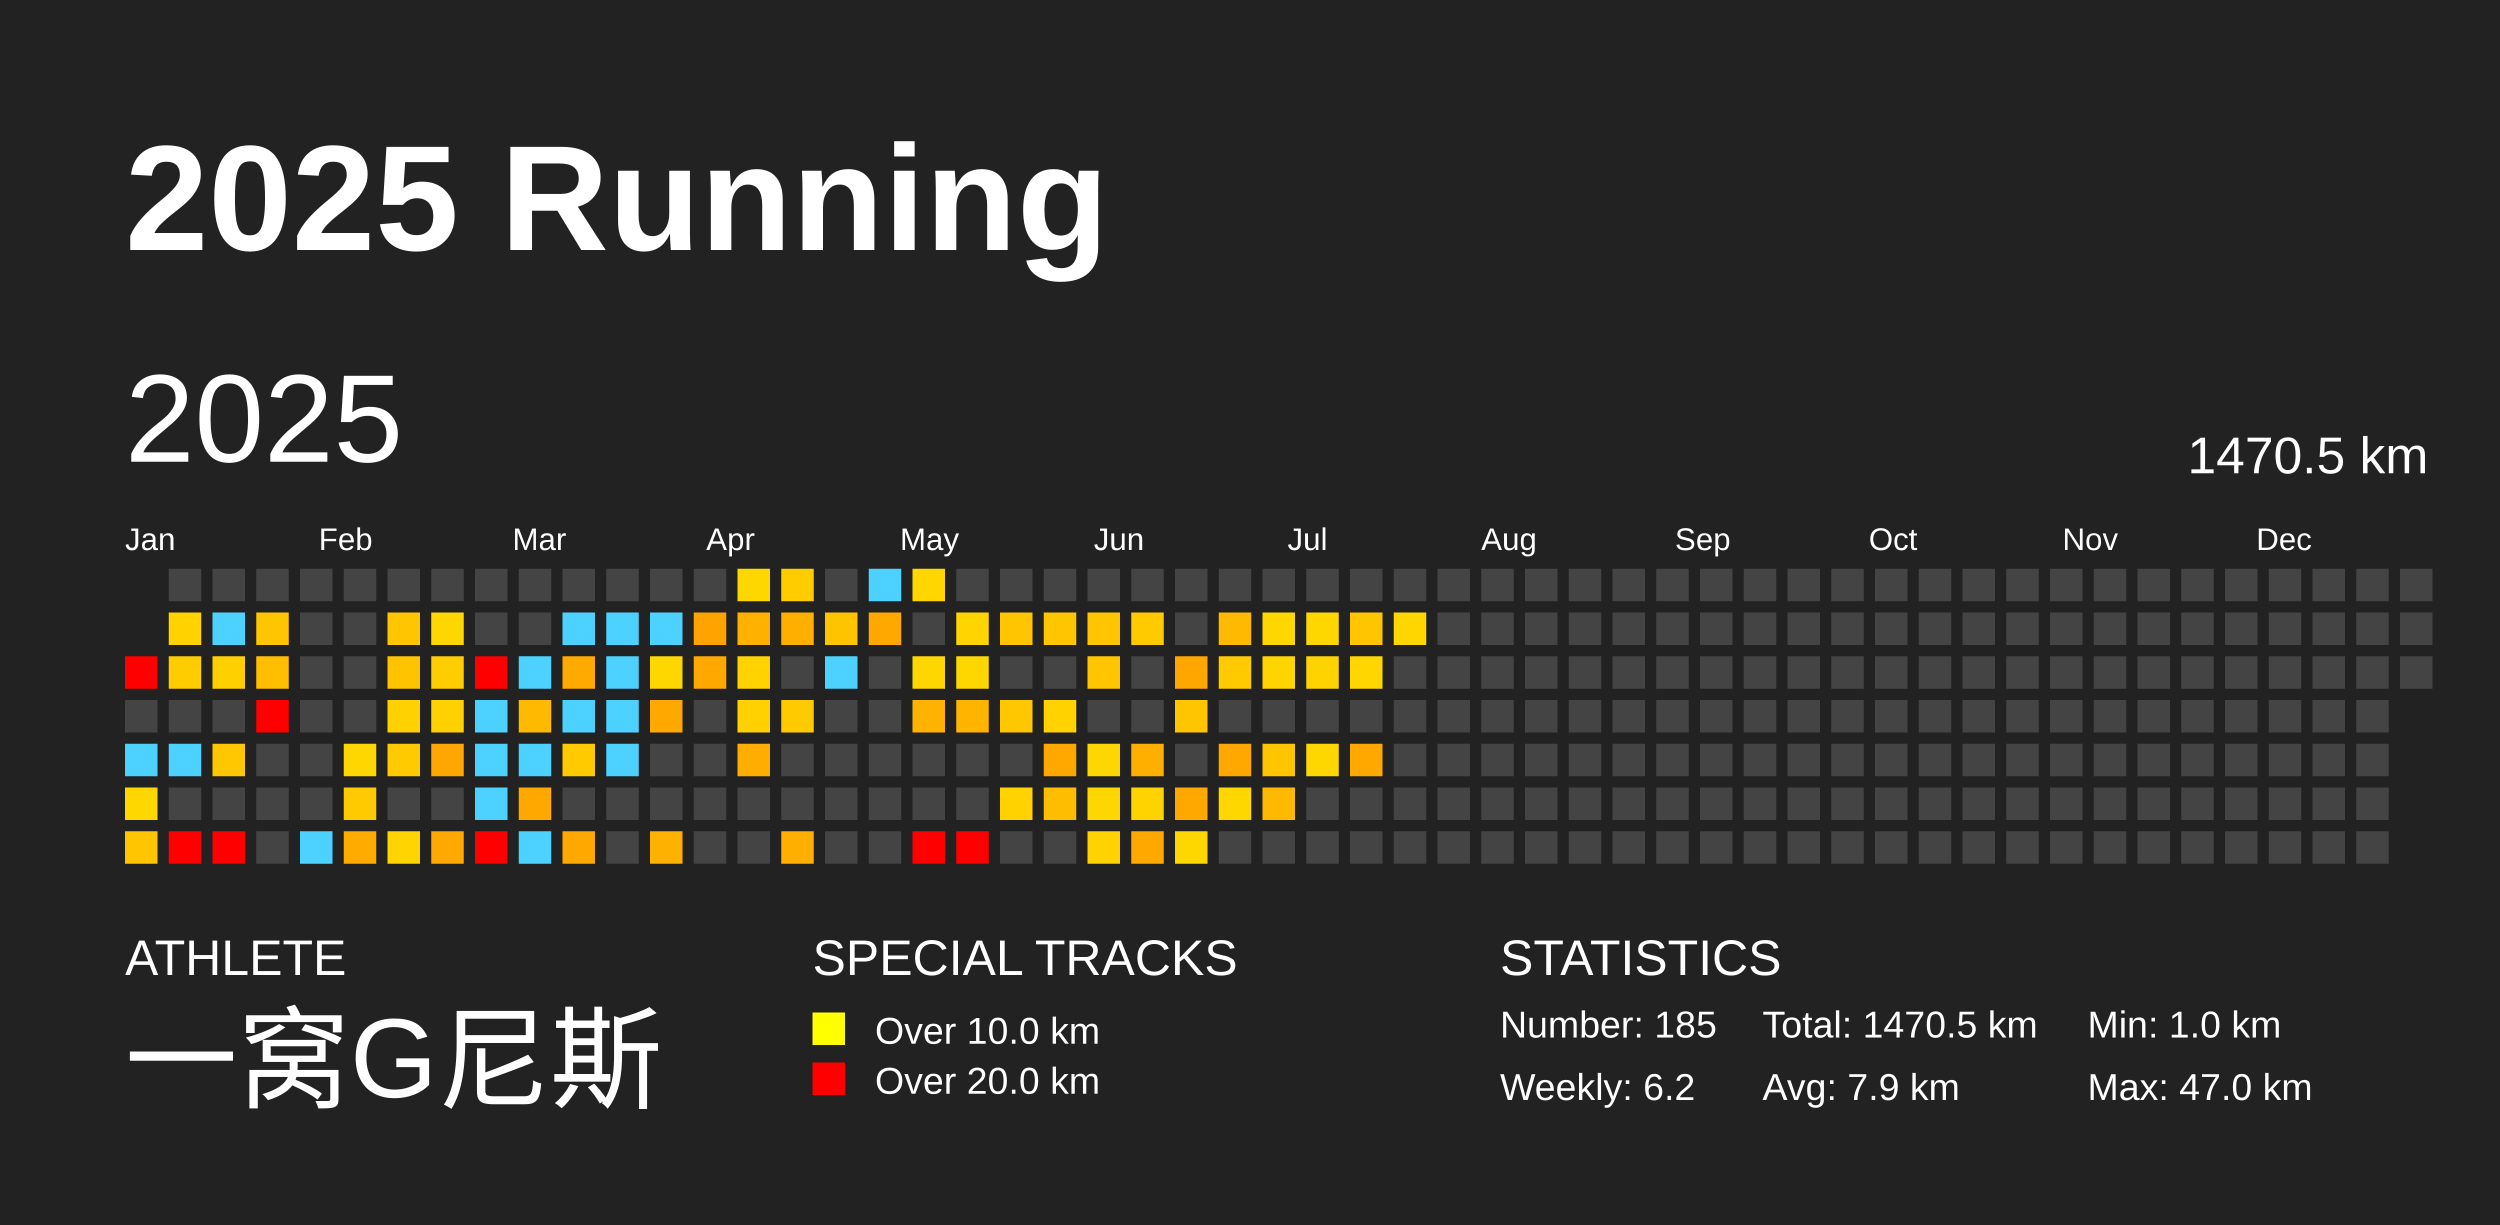
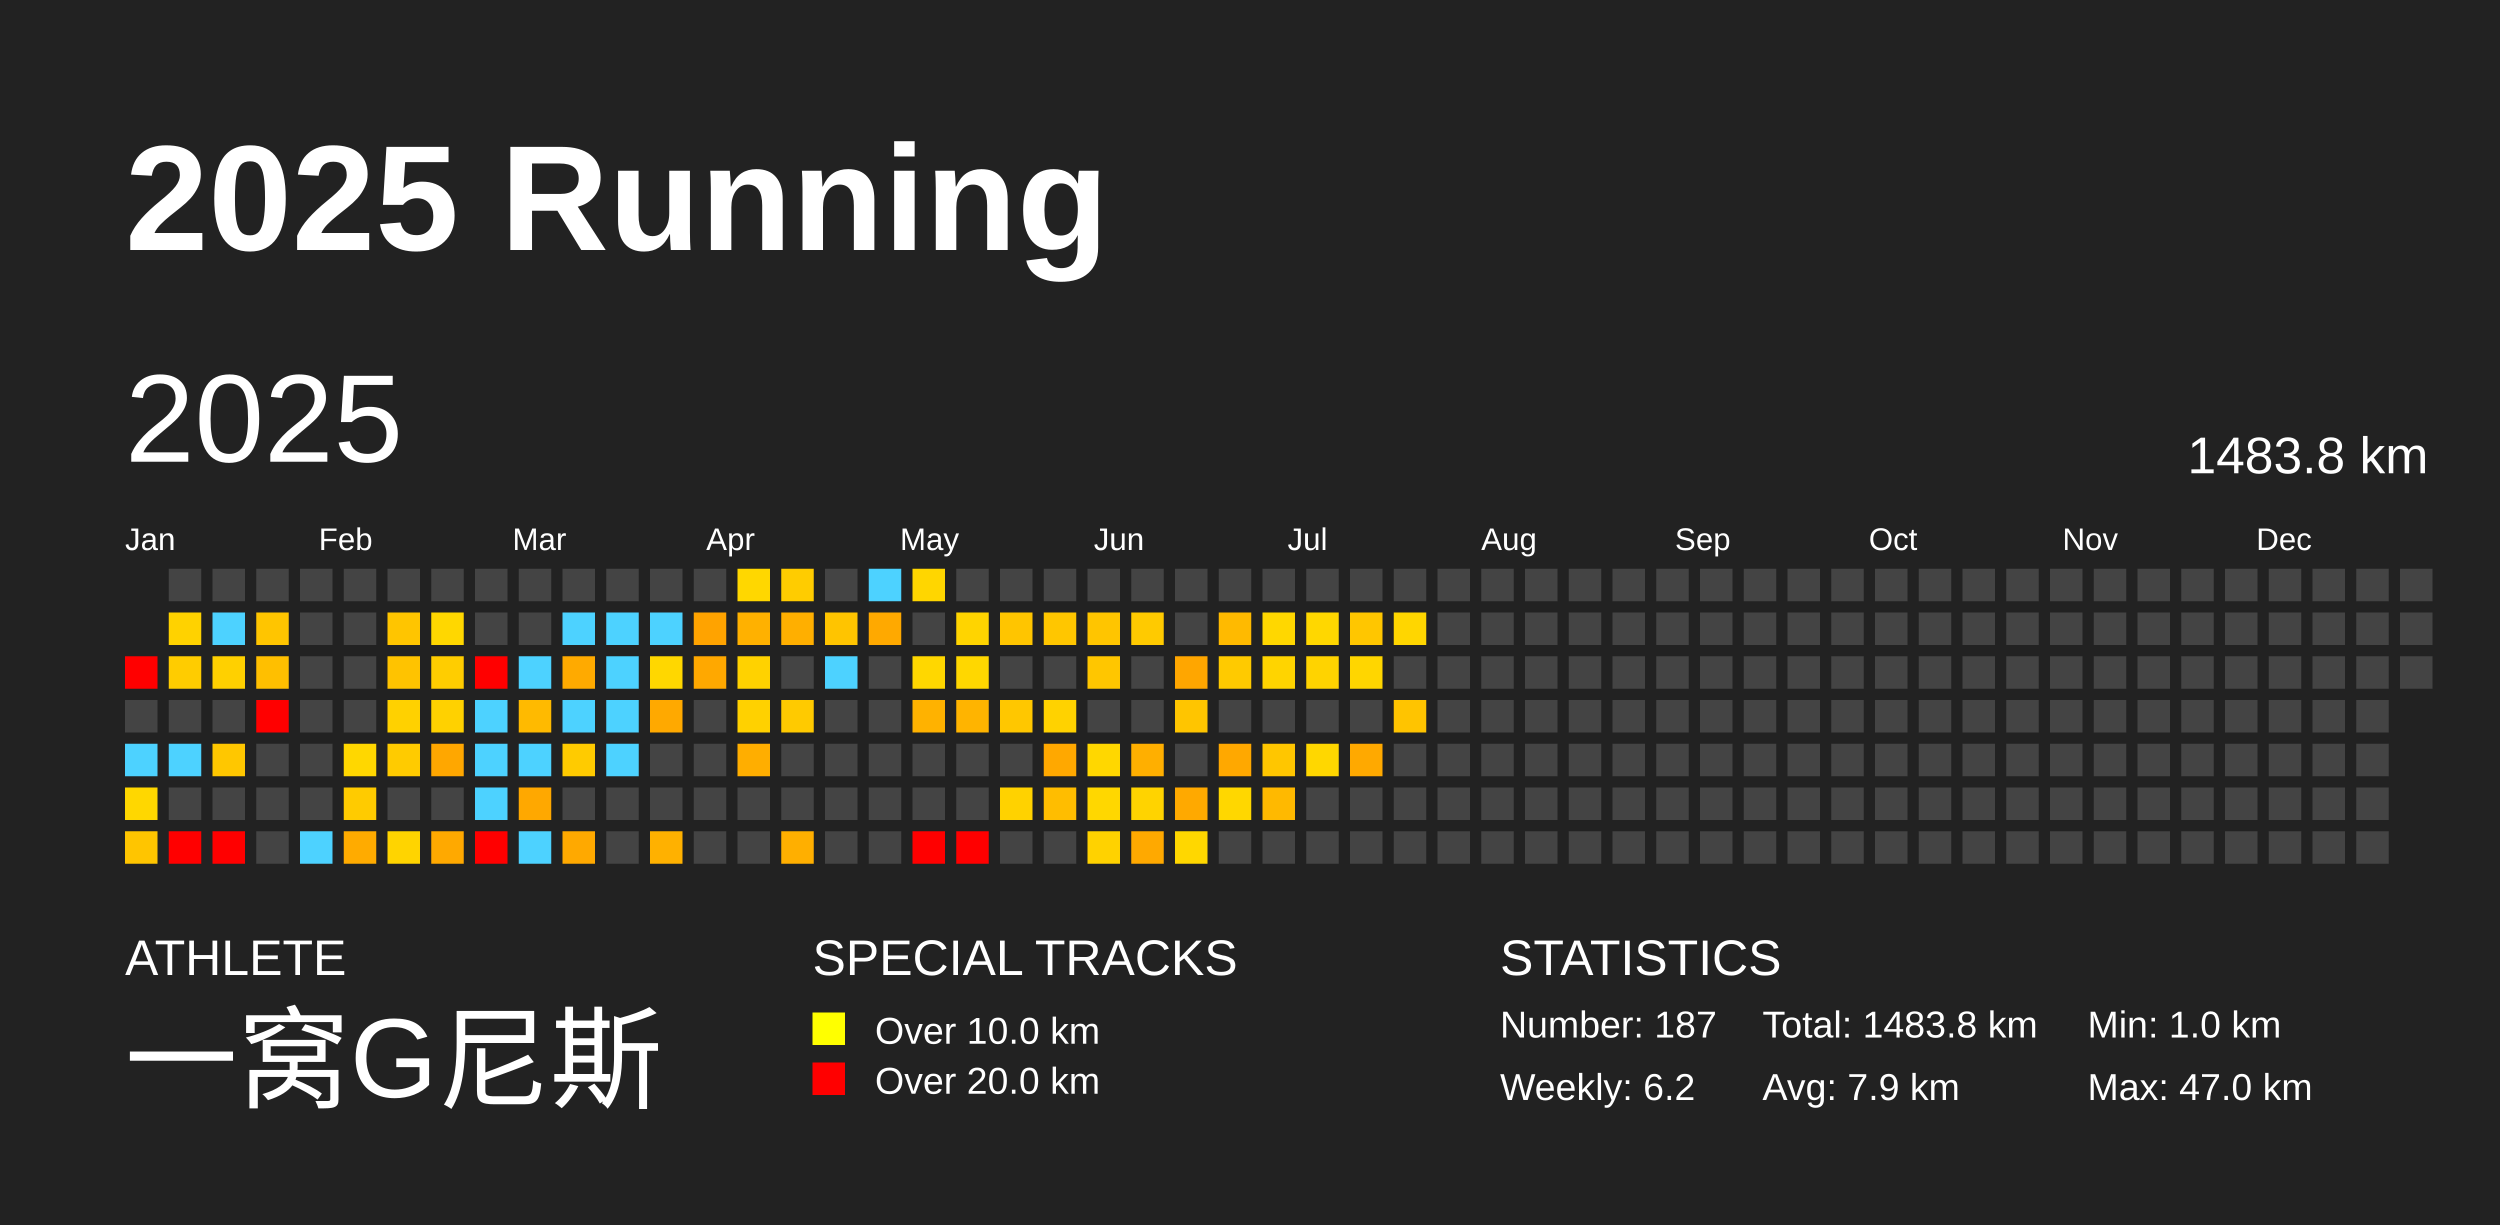
<svg xmlns="http://www.w3.org/2000/svg" baseProfile="full" height="98mm" version="1.1" viewBox="0,0,200,98" width="200mm">
  <defs />
  <rect fill="#222222" height="98" width="200" x="0" y="0" />
  <text fill="#FFFFFF" style="font-size:12px; font-family:Arial; font-weight:bold;" x="10" y="20">2025 Running</text>
  <text fill="#FFFFFF" style="font-size:4px; font-family:Arial" x="10" y="78">ATHLETE</text>
  <text fill="#FFFFFF" style="font-size:9px; font-family:Arial" x="10" y="88">一窝G尼斯</text>
  <text fill="#FFFFFF" style="font-size:4px; font-family:Arial" x="65" y="78">SPECIAL TRACKS</text>
  <rect fill="yellow" height="2.6" width="2.6" x="65" y="81" />
  <text fill="#FFFFFF" style="font-size:3px; font-family:Arial" x="70" y="83.5">Over 10.0 km</text>
  <rect fill="red" height="2.6" width="2.6" x="65" y="85" />
  <text fill="#FFFFFF" style="font-size:3px; font-family:Arial" x="70" y="87.5">Over 20.0 km</text>
  <text fill="#FFFFFF" style="font-size:4px; font-family:Arial" x="120" y="78">STATISTICS</text>
-   <text fill="#FFFFFF" style="font-size:3px; font-family:Arial" x="120" y="83">Number: 185</text>
+   <text fill="#FFFFFF" style="font-size:3px; font-family:Arial" x="120" y="83">Number: 187</text>
  <text fill="#FFFFFF" style="font-size:3px; font-family:Arial" x="120" y="88">Weekly: 6.2</text>
-   <text fill="#FFFFFF" style="font-size:3px; font-family:Arial" x="141" y="83">Total: 1470.5 km</text>
+   <text fill="#FFFFFF" style="font-size:3px; font-family:Arial" x="141" y="83">Total: 1483.8 km</text>
  <text fill="#FFFFFF" style="font-size:3px; font-family:Arial" x="141" y="88">Avg: 7.9 km</text>
  <text fill="#FFFFFF" style="font-size:3px; font-family:Arial" x="167" y="83">Min: 1.0 km</text>
  <text fill="#FFFFFF" style="font-size:3px; font-family:Arial" x="167" y="88">Max: 47.0 km</text>
  <text dominant-baseline="hanging" fill="#FFFFFF" style="font-size:10.0px; font-family:Arial;" x="10" y="30">2025</text>
-   <text dominant-baseline="hanging" fill="#FFFFFF" style="font-size:4.125px; font-family:Arial;" x="175" y="35">1470.5 km</text>
+   <text dominant-baseline="hanging" fill="#FFFFFF" style="font-size:4.125px; font-family:Arial;" x="175" y="35">1483.8 km</text>
  <text fill="#FFFFFF" style="font-size:2.5px; font-family:Arial" x="10.0" y="44">Jan</text>
  <text fill="#FFFFFF" style="font-size:2.5px; font-family:Arial" x="25.5" y="44">Feb</text>
  <text fill="#FFFFFF" style="font-size:2.5px; font-family:Arial" x="41.0" y="44">Mar</text>
  <text fill="#FFFFFF" style="font-size:2.5px; font-family:Arial" x="56.5" y="44">Apr</text>
  <text fill="#FFFFFF" style="font-size:2.5px; font-family:Arial" x="72.0" y="44">May</text>
  <text fill="#FFFFFF" style="font-size:2.5px; font-family:Arial" x="87.5" y="44">Jun</text>
  <text fill="#FFFFFF" style="font-size:2.5px; font-family:Arial" x="103.0" y="44">Jul</text>
  <text fill="#FFFFFF" style="font-size:2.5px; font-family:Arial" x="118.5" y="44">Aug</text>
  <text fill="#FFFFFF" style="font-size:2.5px; font-family:Arial" x="134.0" y="44">Sep</text>
  <text fill="#FFFFFF" style="font-size:2.5px; font-family:Arial" x="149.5" y="44">Oct</text>
  <text fill="#FFFFFF" style="font-size:2.5px; font-family:Arial" x="165.0" y="44">Nov</text>
  <text fill="#FFFFFF" style="font-size:2.5px; font-family:Arial" x="180.5" y="44">Dec</text>
  <rect fill="red" height="2.6" width="2.6" x="10.0" y="52.5" />
  <rect fill="#444444" height="2.6" width="2.6" x="10.0" y="56.0" />
  <rect fill="#4dd2ff" height="2.6" width="2.6" x="10.0" y="59.5" />
  <rect fill="#ffd700" height="2.6" width="2.6" x="10.0" y="63.0" />
  <rect fill="#ffc500" height="2.6" width="2.6" x="10.0" y="66.5" />
  <rect fill="#444444" height="2.6" width="2.6" x="13.5" y="45.5" />
  <rect fill="#ffd200" height="2.6" width="2.6" x="13.5" y="49.0" />
  <rect fill="#ffcc00" height="2.6" width="2.6" x="13.5" y="52.5" />
  <rect fill="#444444" height="2.6" width="2.6" x="13.5" y="56.0" />
  <rect fill="#4dd2ff" height="2.6" width="2.6" x="13.5" y="59.5" />
  <rect fill="#444444" height="2.6" width="2.6" x="13.5" y="63.0" />
  <rect fill="red" height="2.6" width="2.6" x="13.5" y="66.5" />
  <rect fill="#444444" height="2.6" width="2.6" x="17.0" y="45.5" />
  <rect fill="#4dd2ff" height="2.6" width="2.6" x="17.0" y="49.0" />
  <rect fill="#ffd000" height="2.6" width="2.6" x="17.0" y="52.5" />
  <rect fill="#444444" height="2.6" width="2.6" x="17.0" y="56.0" />
  <rect fill="#ffc700" height="2.6" width="2.6" x="17.0" y="59.5" />
  <rect fill="#444444" height="2.6" width="2.6" x="17.0" y="63.0" />
  <rect fill="red" height="2.6" width="2.6" x="17.0" y="66.5" />
  <rect fill="#444444" height="2.6" width="2.6" x="20.5" y="45.5" />
  <rect fill="#ffc500" height="2.6" width="2.6" x="20.5" y="49.0" />
  <rect fill="#ffbf00" height="2.6" width="2.6" x="20.5" y="52.5" />
  <rect fill="red" height="2.6" width="2.6" x="20.5" y="56.0" />
  <rect fill="#444444" height="2.6" width="2.6" x="20.5" y="59.5" />
  <rect fill="#444444" height="2.6" width="2.6" x="20.5" y="63.0" />
  <rect fill="#444444" height="2.6" width="2.6" x="20.5" y="66.5" />
  <rect fill="#444444" height="2.6" width="2.6" x="24.0" y="45.5" />
  <rect fill="#444444" height="2.6" width="2.6" x="24.0" y="49.0" />
  <rect fill="#444444" height="2.6" width="2.6" x="24.0" y="52.5" />
  <rect fill="#444444" height="2.6" width="2.6" x="24.0" y="56.0" />
  <rect fill="#444444" height="2.6" width="2.6" x="24.0" y="59.5" />
  <rect fill="#444444" height="2.6" width="2.6" x="24.0" y="63.0" />
  <rect fill="#4dd2ff" height="2.6" width="2.6" x="24.0" y="66.5" />
  <rect fill="#444444" height="2.6" width="2.6" x="27.5" y="45.5" />
  <rect fill="#444444" height="2.6" width="2.6" x="27.5" y="49.0" />
  <rect fill="#444444" height="2.6" width="2.6" x="27.5" y="52.5" />
  <rect fill="#444444" height="2.6" width="2.6" x="27.5" y="56.0" />
  <rect fill="#ffd700" height="2.6" width="2.6" x="27.5" y="59.5" />
  <rect fill="#ffcb00" height="2.6" width="2.6" x="27.5" y="63.0" />
  <rect fill="#ffab00" height="2.6" width="2.6" x="27.5" y="66.5" />
  <rect fill="#444444" height="2.6" width="2.6" x="31.0" y="45.5" />
  <rect fill="#ffc500" height="2.6" width="2.6" x="31.0" y="49.0" />
  <rect fill="#ffc300" height="2.6" width="2.6" x="31.0" y="52.5" />
  <rect fill="#ffd100" height="2.6" width="2.6" x="31.0" y="56.0" />
  <rect fill="#ffcb00" height="2.6" width="2.6" x="31.0" y="59.5" />
  <rect fill="#444444" height="2.6" width="2.6" x="31.0" y="63.0" />
  <rect fill="#ffd400" height="2.6" width="2.6" x="31.0" y="66.5" />
  <rect fill="#444444" height="2.6" width="2.6" x="34.5" y="45.5" />
  <rect fill="#ffd700" height="2.6" width="2.6" x="34.5" y="49.0" />
  <rect fill="#ffcd00" height="2.6" width="2.6" x="34.5" y="52.5" />
  <rect fill="#ffd100" height="2.6" width="2.6" x="34.5" y="56.0" />
  <rect fill="#ffa700" height="2.6" width="2.6" x="34.5" y="59.5" />
  <rect fill="#444444" height="2.6" width="2.6" x="34.5" y="63.0" />
  <rect fill="#ffa900" height="2.6" width="2.6" x="34.5" y="66.5" />
  <rect fill="#444444" height="2.6" width="2.6" x="38.0" y="45.5" />
  <rect fill="#444444" height="2.6" width="2.6" x="38.0" y="49.0" />
  <rect fill="red" height="2.6" width="2.6" x="38.0" y="52.5" />
  <rect fill="#4dd2ff" height="2.6" width="2.6" x="38.0" y="56.0" />
  <rect fill="#4dd2ff" height="2.6" width="2.6" x="38.0" y="59.5" />
  <rect fill="#4dd2ff" height="2.6" width="2.6" x="38.0" y="63.0" />
  <rect fill="red" height="2.6" width="2.6" x="38.0" y="66.5" />
  <rect fill="#444444" height="2.6" width="2.6" x="41.5" y="45.5" />
  <rect fill="#444444" height="2.6" width="2.6" x="41.5" y="49.0" />
  <rect fill="#4dd2ff" height="2.6" width="2.6" x="41.5" y="52.5" />
  <rect fill="#ffba00" height="2.6" width="2.6" x="41.5" y="56.0" />
  <rect fill="#4dd2ff" height="2.6" width="2.6" x="41.5" y="59.5" />
  <rect fill="#ffa800" height="2.6" width="2.6" x="41.5" y="63.0" />
  <rect fill="#4dd2ff" height="2.6" width="2.6" x="41.5" y="66.5" />
  <rect fill="#444444" height="2.6" width="2.6" x="45.0" y="45.5" />
  <rect fill="#4dd2ff" height="2.6" width="2.6" x="45.0" y="49.0" />
  <rect fill="#ffaa00" height="2.6" width="2.6" x="45.0" y="52.5" />
  <rect fill="#4dd2ff" height="2.6" width="2.6" x="45.0" y="56.0" />
  <rect fill="#ffcb00" height="2.6" width="2.6" x="45.0" y="59.5" />
  <rect fill="#444444" height="2.6" width="2.6" x="45.0" y="63.0" />
  <rect fill="#ffa900" height="2.6" width="2.6" x="45.0" y="66.5" />
  <rect fill="#444444" height="2.6" width="2.6" x="48.5" y="45.5" />
  <rect fill="#4dd2ff" height="2.6" width="2.6" x="48.5" y="49.0" />
  <rect fill="#4dd2ff" height="2.6" width="2.6" x="48.5" y="52.5" />
  <rect fill="#4dd2ff" height="2.6" width="2.6" x="48.5" y="56.0" />
  <rect fill="#4dd2ff" height="2.6" width="2.6" x="48.5" y="59.5" />
  <rect fill="#444444" height="2.6" width="2.6" x="48.5" y="63.0" />
  <rect fill="#444444" height="2.6" width="2.6" x="48.5" y="66.5" />
  <rect fill="#444444" height="2.6" width="2.6" x="52.0" y="45.5" />
  <rect fill="#4dd2ff" height="2.6" width="2.6" x="52.0" y="49.0" />
  <rect fill="#ffd700" height="2.6" width="2.6" x="52.0" y="52.5" />
  <rect fill="#ffa900" height="2.6" width="2.6" x="52.0" y="56.0" />
  <rect fill="#444444" height="2.6" width="2.6" x="52.0" y="59.5" />
  <rect fill="#444444" height="2.6" width="2.6" x="52.0" y="63.0" />
  <rect fill="#ffb100" height="2.6" width="2.6" x="52.0" y="66.5" />
  <rect fill="#444444" height="2.6" width="2.6" x="55.5" y="45.5" />
  <rect fill="#ffa300" height="2.6" width="2.6" x="55.5" y="49.0" />
  <rect fill="#ffa800" height="2.6" width="2.6" x="55.5" y="52.5" />
  <rect fill="#444444" height="2.6" width="2.6" x="55.5" y="56.0" />
  <rect fill="#444444" height="2.6" width="2.6" x="55.5" y="59.5" />
  <rect fill="#444444" height="2.6" width="2.6" x="55.5" y="63.0" />
  <rect fill="#444444" height="2.6" width="2.6" x="55.5" y="66.5" />
  <rect fill="#ffd700" height="2.6" width="2.6" x="59.0" y="45.5" />
  <rect fill="#ffb100" height="2.6" width="2.6" x="59.0" y="49.0" />
  <rect fill="#ffd200" height="2.6" width="2.6" x="59.0" y="52.5" />
  <rect fill="#ffd100" height="2.6" width="2.6" x="59.0" y="56.0" />
  <rect fill="#ffae00" height="2.6" width="2.6" x="59.0" y="59.5" />
  <rect fill="#444444" height="2.6" width="2.6" x="59.0" y="63.0" />
  <rect fill="#444444" height="2.6" width="2.6" x="59.0" y="66.5" />
  <rect fill="#ffcc00" height="2.6" width="2.6" x="62.5" y="45.5" />
  <rect fill="#ffaf00" height="2.6" width="2.6" x="62.5" y="49.0" />
  <rect fill="#444444" height="2.6" width="2.6" x="62.5" y="52.5" />
  <rect fill="#ffca00" height="2.6" width="2.6" x="62.5" y="56.0" />
  <rect fill="#444444" height="2.6" width="2.6" x="62.5" y="59.5" />
  <rect fill="#444444" height="2.6" width="2.6" x="62.5" y="63.0" />
  <rect fill="#ffaf00" height="2.6" width="2.6" x="62.5" y="66.5" />
  <rect fill="#444444" height="2.6" width="2.6" x="66.0" y="45.5" />
  <rect fill="#ffc400" height="2.6" width="2.6" x="66.0" y="49.0" />
  <rect fill="#4dd2ff" height="2.6" width="2.6" x="66.0" y="52.5" />
  <rect fill="#444444" height="2.6" width="2.6" x="66.0" y="56.0" />
  <rect fill="#444444" height="2.6" width="2.6" x="66.0" y="59.5" />
  <rect fill="#444444" height="2.6" width="2.6" x="66.0" y="63.0" />
  <rect fill="#444444" height="2.6" width="2.6" x="66.0" y="66.5" />
  <rect fill="#4dd2ff" height="2.6" width="2.6" x="69.5" y="45.5" />
  <rect fill="#ffa900" height="2.6" width="2.6" x="69.5" y="49.0" />
  <rect fill="#444444" height="2.6" width="2.6" x="69.5" y="52.5" />
  <rect fill="#444444" height="2.6" width="2.6" x="69.5" y="56.0" />
  <rect fill="#444444" height="2.6" width="2.6" x="69.5" y="59.5" />
  <rect fill="#444444" height="2.6" width="2.6" x="69.5" y="63.0" />
  <rect fill="#444444" height="2.6" width="2.6" x="69.5" y="66.5" />
  <rect fill="#ffd600" height="2.6" width="2.6" x="73.0" y="45.5" />
  <rect fill="#444444" height="2.6" width="2.6" x="73.0" y="49.0" />
  <rect fill="#ffd700" height="2.6" width="2.6" x="73.0" y="52.5" />
  <rect fill="#ffb200" height="2.6" width="2.6" x="73.0" y="56.0" />
  <rect fill="#444444" height="2.6" width="2.6" x="73.0" y="59.5" />
  <rect fill="#444444" height="2.6" width="2.6" x="73.0" y="63.0" />
  <rect fill="red" height="2.6" width="2.6" x="73.0" y="66.5" />
  <rect fill="#444444" height="2.6" width="2.6" x="76.5" y="45.5" />
  <rect fill="#ffd400" height="2.6" width="2.6" x="76.5" y="49.0" />
  <rect fill="#ffd700" height="2.6" width="2.6" x="76.5" y="52.5" />
  <rect fill="#ffb400" height="2.6" width="2.6" x="76.5" y="56.0" />
  <rect fill="#444444" height="2.6" width="2.6" x="76.5" y="59.5" />
  <rect fill="#444444" height="2.6" width="2.6" x="76.5" y="63.0" />
  <rect fill="red" height="2.6" width="2.6" x="76.5" y="66.5" />
  <rect fill="#444444" height="2.6" width="2.6" x="80.0" y="45.5" />
  <rect fill="#ffc500" height="2.6" width="2.6" x="80.0" y="49.0" />
  <rect fill="#444444" height="2.6" width="2.6" x="80.0" y="52.5" />
  <rect fill="#ffc700" height="2.6" width="2.6" x="80.0" y="56.0" />
  <rect fill="#444444" height="2.6" width="2.6" x="80.0" y="59.5" />
  <rect fill="#ffd200" height="2.6" width="2.6" x="80.0" y="63.0" />
  <rect fill="#444444" height="2.6" width="2.6" x="80.0" y="66.5" />
  <rect fill="#444444" height="2.6" width="2.6" x="83.5" y="45.5" />
  <rect fill="#ffc600" height="2.6" width="2.6" x="83.5" y="49.0" />
  <rect fill="#444444" height="2.6" width="2.6" x="83.5" y="52.5" />
  <rect fill="#ffd200" height="2.6" width="2.6" x="83.5" y="56.0" />
  <rect fill="#ffa800" height="2.6" width="2.6" x="83.5" y="59.5" />
  <rect fill="#ffbd00" height="2.6" width="2.6" x="83.5" y="63.0" />
  <rect fill="#444444" height="2.6" width="2.6" x="83.5" y="66.5" />
  <rect fill="#444444" height="2.6" width="2.6" x="87.0" y="45.5" />
  <rect fill="#ffc500" height="2.6" width="2.6" x="87.0" y="49.0" />
  <rect fill="#ffc600" height="2.6" width="2.6" x="87.0" y="52.5" />
  <rect fill="#444444" height="2.6" width="2.6" x="87.0" y="56.0" />
  <rect fill="#ffd700" height="2.6" width="2.6" x="87.0" y="59.5" />
  <rect fill="#ffd700" height="2.6" width="2.6" x="87.0" y="63.0" />
  <rect fill="#ffd200" height="2.6" width="2.6" x="87.0" y="66.5" />
  <rect fill="#444444" height="2.6" width="2.6" x="90.5" y="45.5" />
  <rect fill="#ffca00" height="2.6" width="2.6" x="90.5" y="49.0" />
  <rect fill="#444444" height="2.6" width="2.6" x="90.5" y="52.5" />
  <rect fill="#444444" height="2.6" width="2.6" x="90.5" y="56.0" />
  <rect fill="#ffaf00" height="2.6" width="2.6" x="90.5" y="59.5" />
  <rect fill="#ffd300" height="2.6" width="2.6" x="90.5" y="63.0" />
  <rect fill="#ffa900" height="2.6" width="2.6" x="90.5" y="66.5" />
  <rect fill="#444444" height="2.6" width="2.6" x="94.0" y="45.5" />
  <rect fill="#444444" height="2.6" width="2.6" x="94.0" y="49.0" />
  <rect fill="#ffa600" height="2.6" width="2.6" x="94.0" y="52.5" />
  <rect fill="#ffc500" height="2.6" width="2.6" x="94.0" y="56.0" />
  <rect fill="#444444" height="2.6" width="2.6" x="94.0" y="59.5" />
  <rect fill="#ffa900" height="2.6" width="2.6" x="94.0" y="63.0" />
  <rect fill="#ffd700" height="2.6" width="2.6" x="94.0" y="66.5" />
  <rect fill="#444444" height="2.6" width="2.6" x="97.5" y="45.5" />
  <rect fill="#ffba00" height="2.6" width="2.6" x="97.5" y="49.0" />
  <rect fill="#ffca00" height="2.6" width="2.6" x="97.5" y="52.5" />
  <rect fill="#444444" height="2.6" width="2.6" x="97.5" y="56.0" />
  <rect fill="#ffa800" height="2.6" width="2.6" x="97.5" y="59.5" />
  <rect fill="#ffd700" height="2.6" width="2.6" x="97.5" y="63.0" />
  <rect fill="#444444" height="2.6" width="2.6" x="97.5" y="66.5" />
  <rect fill="#444444" height="2.6" width="2.6" x="101.0" y="45.5" />
  <rect fill="#ffd700" height="2.6" width="2.6" x="101.0" y="49.0" />
  <rect fill="#ffd400" height="2.6" width="2.6" x="101.0" y="52.5" />
  <rect fill="#444444" height="2.6" width="2.6" x="101.0" y="56.0" />
  <rect fill="#ffc600" height="2.6" width="2.6" x="101.0" y="59.5" />
  <rect fill="#ffb900" height="2.6" width="2.6" x="101.0" y="63.0" />
  <rect fill="#444444" height="2.6" width="2.6" x="101.0" y="66.5" />
  <rect fill="#444444" height="2.6" width="2.6" x="104.5" y="45.5" />
  <rect fill="#ffd700" height="2.6" width="2.6" x="104.5" y="49.0" />
  <rect fill="#ffd300" height="2.6" width="2.6" x="104.5" y="52.5" />
  <rect fill="#444444" height="2.6" width="2.6" x="104.5" y="56.0" />
  <rect fill="#ffd700" height="2.6" width="2.6" x="104.5" y="59.5" />
  <rect fill="#444444" height="2.6" width="2.6" x="104.5" y="63.0" />
  <rect fill="#444444" height="2.6" width="2.6" x="104.5" y="66.5" />
  <rect fill="#444444" height="2.6" width="2.6" x="108.0" y="45.5" />
  <rect fill="#ffc600" height="2.6" width="2.6" x="108.0" y="49.0" />
  <rect fill="#ffd600" height="2.6" width="2.6" x="108.0" y="52.5" />
  <rect fill="#444444" height="2.6" width="2.6" x="108.0" y="56.0" />
  <rect fill="#ffa900" height="2.6" width="2.6" x="108.0" y="59.5" />
  <rect fill="#444444" height="2.6" width="2.6" x="108.0" y="63.0" />
  <rect fill="#444444" height="2.6" width="2.6" x="108.0" y="66.5" />
  <rect fill="#444444" height="2.6" width="2.6" x="111.5" y="45.5" />
  <rect fill="#ffd600" height="2.6" width="2.6" x="111.5" y="49.0" />
  <rect fill="#444444" height="2.6" width="2.6" x="111.5" y="52.5" />
-   <rect fill="#444444" height="2.6" width="2.6" x="111.5" y="56.0" />
+   <rect fill="#ffc400" height="2.6" width="2.6" x="111.5" y="56.0" />
  <rect fill="#444444" height="2.6" width="2.6" x="111.5" y="59.5" />
  <rect fill="#444444" height="2.6" width="2.6" x="111.5" y="63.0" />
  <rect fill="#444444" height="2.6" width="2.6" x="111.5" y="66.5" />
  <rect fill="#444444" height="2.6" width="2.6" x="115.0" y="45.5" />
  <rect fill="#444444" height="2.6" width="2.6" x="115.0" y="49.0" />
  <rect fill="#444444" height="2.6" width="2.6" x="115.0" y="52.5" />
  <rect fill="#444444" height="2.6" width="2.6" x="115.0" y="56.0" />
  <rect fill="#444444" height="2.6" width="2.6" x="115.0" y="59.5" />
  <rect fill="#444444" height="2.6" width="2.6" x="115.0" y="63.0" />
  <rect fill="#444444" height="2.6" width="2.6" x="115.0" y="66.5" />
  <rect fill="#444444" height="2.6" width="2.6" x="118.5" y="45.5" />
  <rect fill="#444444" height="2.6" width="2.6" x="118.5" y="49.0" />
  <rect fill="#444444" height="2.6" width="2.6" x="118.5" y="52.5" />
  <rect fill="#444444" height="2.6" width="2.6" x="118.5" y="56.0" />
  <rect fill="#444444" height="2.6" width="2.6" x="118.5" y="59.5" />
  <rect fill="#444444" height="2.6" width="2.6" x="118.5" y="63.0" />
  <rect fill="#444444" height="2.6" width="2.6" x="118.5" y="66.5" />
  <rect fill="#444444" height="2.6" width="2.6" x="122.0" y="45.5" />
  <rect fill="#444444" height="2.6" width="2.6" x="122.0" y="49.0" />
  <rect fill="#444444" height="2.6" width="2.6" x="122.0" y="52.5" />
  <rect fill="#444444" height="2.6" width="2.6" x="122.0" y="56.0" />
  <rect fill="#444444" height="2.6" width="2.6" x="122.0" y="59.5" />
  <rect fill="#444444" height="2.6" width="2.6" x="122.0" y="63.0" />
  <rect fill="#444444" height="2.6" width="2.6" x="122.0" y="66.5" />
  <rect fill="#444444" height="2.6" width="2.6" x="125.5" y="45.5" />
  <rect fill="#444444" height="2.6" width="2.6" x="125.5" y="49.0" />
  <rect fill="#444444" height="2.6" width="2.6" x="125.5" y="52.5" />
  <rect fill="#444444" height="2.6" width="2.6" x="125.5" y="56.0" />
  <rect fill="#444444" height="2.6" width="2.6" x="125.5" y="59.5" />
  <rect fill="#444444" height="2.6" width="2.6" x="125.5" y="63.0" />
  <rect fill="#444444" height="2.6" width="2.6" x="125.5" y="66.5" />
  <rect fill="#444444" height="2.6" width="2.6" x="129.0" y="45.5" />
  <rect fill="#444444" height="2.6" width="2.6" x="129.0" y="49.0" />
  <rect fill="#444444" height="2.6" width="2.6" x="129.0" y="52.5" />
  <rect fill="#444444" height="2.6" width="2.6" x="129.0" y="56.0" />
  <rect fill="#444444" height="2.6" width="2.6" x="129.0" y="59.5" />
  <rect fill="#444444" height="2.6" width="2.6" x="129.0" y="63.0" />
  <rect fill="#444444" height="2.6" width="2.6" x="129.0" y="66.5" />
  <rect fill="#444444" height="2.6" width="2.6" x="132.5" y="45.5" />
  <rect fill="#444444" height="2.6" width="2.6" x="132.5" y="49.0" />
  <rect fill="#444444" height="2.6" width="2.6" x="132.5" y="52.5" />
  <rect fill="#444444" height="2.6" width="2.6" x="132.5" y="56.0" />
  <rect fill="#444444" height="2.6" width="2.6" x="132.5" y="59.5" />
  <rect fill="#444444" height="2.6" width="2.6" x="132.5" y="63.0" />
  <rect fill="#444444" height="2.6" width="2.6" x="132.5" y="66.5" />
  <rect fill="#444444" height="2.6" width="2.6" x="136.0" y="45.5" />
  <rect fill="#444444" height="2.6" width="2.6" x="136.0" y="49.0" />
  <rect fill="#444444" height="2.6" width="2.6" x="136.0" y="52.5" />
  <rect fill="#444444" height="2.6" width="2.6" x="136.0" y="56.0" />
  <rect fill="#444444" height="2.6" width="2.6" x="136.0" y="59.5" />
  <rect fill="#444444" height="2.6" width="2.6" x="136.0" y="63.0" />
  <rect fill="#444444" height="2.6" width="2.6" x="136.0" y="66.5" />
  <rect fill="#444444" height="2.6" width="2.6" x="139.5" y="45.5" />
  <rect fill="#444444" height="2.6" width="2.6" x="139.5" y="49.0" />
  <rect fill="#444444" height="2.6" width="2.6" x="139.5" y="52.5" />
  <rect fill="#444444" height="2.6" width="2.6" x="139.5" y="56.0" />
  <rect fill="#444444" height="2.6" width="2.6" x="139.5" y="59.5" />
  <rect fill="#444444" height="2.6" width="2.6" x="139.5" y="63.0" />
  <rect fill="#444444" height="2.6" width="2.6" x="139.5" y="66.5" />
  <rect fill="#444444" height="2.6" width="2.6" x="143.0" y="45.5" />
  <rect fill="#444444" height="2.6" width="2.6" x="143.0" y="49.0" />
  <rect fill="#444444" height="2.6" width="2.6" x="143.0" y="52.5" />
  <rect fill="#444444" height="2.6" width="2.6" x="143.0" y="56.0" />
  <rect fill="#444444" height="2.6" width="2.6" x="143.0" y="59.5" />
  <rect fill="#444444" height="2.6" width="2.6" x="143.0" y="63.0" />
  <rect fill="#444444" height="2.6" width="2.6" x="143.0" y="66.5" />
  <rect fill="#444444" height="2.6" width="2.6" x="146.5" y="45.5" />
  <rect fill="#444444" height="2.6" width="2.6" x="146.5" y="49.0" />
  <rect fill="#444444" height="2.6" width="2.6" x="146.5" y="52.5" />
  <rect fill="#444444" height="2.6" width="2.6" x="146.5" y="56.0" />
  <rect fill="#444444" height="2.6" width="2.6" x="146.5" y="59.5" />
  <rect fill="#444444" height="2.6" width="2.6" x="146.5" y="63.0" />
  <rect fill="#444444" height="2.6" width="2.6" x="146.5" y="66.5" />
  <rect fill="#444444" height="2.6" width="2.6" x="150.0" y="45.5" />
  <rect fill="#444444" height="2.6" width="2.6" x="150.0" y="49.0" />
  <rect fill="#444444" height="2.6" width="2.6" x="150.0" y="52.5" />
  <rect fill="#444444" height="2.6" width="2.6" x="150.0" y="56.0" />
  <rect fill="#444444" height="2.6" width="2.6" x="150.0" y="59.5" />
  <rect fill="#444444" height="2.6" width="2.6" x="150.0" y="63.0" />
  <rect fill="#444444" height="2.6" width="2.6" x="150.0" y="66.5" />
  <rect fill="#444444" height="2.6" width="2.6" x="153.5" y="45.5" />
  <rect fill="#444444" height="2.6" width="2.6" x="153.5" y="49.0" />
  <rect fill="#444444" height="2.6" width="2.6" x="153.5" y="52.5" />
  <rect fill="#444444" height="2.6" width="2.6" x="153.5" y="56.0" />
  <rect fill="#444444" height="2.6" width="2.6" x="153.5" y="59.5" />
  <rect fill="#444444" height="2.6" width="2.6" x="153.5" y="63.0" />
  <rect fill="#444444" height="2.6" width="2.6" x="153.5" y="66.5" />
  <rect fill="#444444" height="2.6" width="2.6" x="157.0" y="45.5" />
  <rect fill="#444444" height="2.6" width="2.6" x="157.0" y="49.0" />
  <rect fill="#444444" height="2.6" width="2.6" x="157.0" y="52.5" />
  <rect fill="#444444" height="2.6" width="2.6" x="157.0" y="56.0" />
  <rect fill="#444444" height="2.6" width="2.6" x="157.0" y="59.5" />
  <rect fill="#444444" height="2.6" width="2.6" x="157.0" y="63.0" />
  <rect fill="#444444" height="2.6" width="2.6" x="157.0" y="66.5" />
  <rect fill="#444444" height="2.6" width="2.6" x="160.5" y="45.5" />
  <rect fill="#444444" height="2.6" width="2.6" x="160.5" y="49.0" />
  <rect fill="#444444" height="2.6" width="2.6" x="160.5" y="52.5" />
  <rect fill="#444444" height="2.6" width="2.6" x="160.5" y="56.0" />
  <rect fill="#444444" height="2.6" width="2.6" x="160.5" y="59.5" />
  <rect fill="#444444" height="2.6" width="2.6" x="160.5" y="63.0" />
  <rect fill="#444444" height="2.6" width="2.6" x="160.5" y="66.5" />
  <rect fill="#444444" height="2.6" width="2.6" x="164.0" y="45.5" />
  <rect fill="#444444" height="2.6" width="2.6" x="164.0" y="49.0" />
  <rect fill="#444444" height="2.6" width="2.6" x="164.0" y="52.5" />
  <rect fill="#444444" height="2.6" width="2.6" x="164.0" y="56.0" />
  <rect fill="#444444" height="2.6" width="2.6" x="164.0" y="59.5" />
  <rect fill="#444444" height="2.6" width="2.6" x="164.0" y="63.0" />
  <rect fill="#444444" height="2.6" width="2.6" x="164.0" y="66.5" />
  <rect fill="#444444" height="2.6" width="2.6" x="167.5" y="45.5" />
  <rect fill="#444444" height="2.6" width="2.6" x="167.5" y="49.0" />
  <rect fill="#444444" height="2.6" width="2.6" x="167.5" y="52.5" />
  <rect fill="#444444" height="2.6" width="2.6" x="167.5" y="56.0" />
  <rect fill="#444444" height="2.6" width="2.6" x="167.5" y="59.5" />
  <rect fill="#444444" height="2.6" width="2.6" x="167.5" y="63.0" />
  <rect fill="#444444" height="2.6" width="2.6" x="167.5" y="66.5" />
  <rect fill="#444444" height="2.6" width="2.6" x="171.0" y="45.5" />
  <rect fill="#444444" height="2.6" width="2.6" x="171.0" y="49.0" />
  <rect fill="#444444" height="2.6" width="2.6" x="171.0" y="52.5" />
  <rect fill="#444444" height="2.6" width="2.6" x="171.0" y="56.0" />
  <rect fill="#444444" height="2.6" width="2.6" x="171.0" y="59.5" />
  <rect fill="#444444" height="2.6" width="2.6" x="171.0" y="63.0" />
  <rect fill="#444444" height="2.6" width="2.6" x="171.0" y="66.5" />
  <rect fill="#444444" height="2.6" width="2.6" x="174.5" y="45.5" />
  <rect fill="#444444" height="2.6" width="2.6" x="174.5" y="49.0" />
  <rect fill="#444444" height="2.6" width="2.6" x="174.5" y="52.5" />
  <rect fill="#444444" height="2.6" width="2.6" x="174.5" y="56.0" />
  <rect fill="#444444" height="2.6" width="2.6" x="174.5" y="59.5" />
  <rect fill="#444444" height="2.6" width="2.6" x="174.5" y="63.0" />
  <rect fill="#444444" height="2.6" width="2.6" x="174.5" y="66.5" />
  <rect fill="#444444" height="2.6" width="2.6" x="178.0" y="45.5" />
  <rect fill="#444444" height="2.6" width="2.6" x="178.0" y="49.0" />
  <rect fill="#444444" height="2.6" width="2.6" x="178.0" y="52.5" />
  <rect fill="#444444" height="2.6" width="2.6" x="178.0" y="56.0" />
  <rect fill="#444444" height="2.6" width="2.6" x="178.0" y="59.5" />
  <rect fill="#444444" height="2.6" width="2.6" x="178.0" y="63.0" />
  <rect fill="#444444" height="2.6" width="2.6" x="178.0" y="66.5" />
  <rect fill="#444444" height="2.6" width="2.6" x="181.5" y="45.5" />
  <rect fill="#444444" height="2.6" width="2.6" x="181.5" y="49.0" />
  <rect fill="#444444" height="2.6" width="2.6" x="181.5" y="52.5" />
  <rect fill="#444444" height="2.6" width="2.6" x="181.5" y="56.0" />
  <rect fill="#444444" height="2.6" width="2.6" x="181.5" y="59.5" />
  <rect fill="#444444" height="2.6" width="2.6" x="181.5" y="63.0" />
  <rect fill="#444444" height="2.6" width="2.6" x="181.5" y="66.5" />
  <rect fill="#444444" height="2.6" width="2.6" x="185.0" y="45.5" />
  <rect fill="#444444" height="2.6" width="2.6" x="185.0" y="49.0" />
  <rect fill="#444444" height="2.6" width="2.6" x="185.0" y="52.5" />
  <rect fill="#444444" height="2.6" width="2.6" x="185.0" y="56.0" />
  <rect fill="#444444" height="2.6" width="2.6" x="185.0" y="59.5" />
  <rect fill="#444444" height="2.6" width="2.6" x="185.0" y="63.0" />
  <rect fill="#444444" height="2.6" width="2.6" x="185.0" y="66.5" />
  <rect fill="#444444" height="2.6" width="2.6" x="188.5" y="45.5" />
  <rect fill="#444444" height="2.6" width="2.6" x="188.5" y="49.0" />
  <rect fill="#444444" height="2.6" width="2.6" x="188.5" y="52.5" />
  <rect fill="#444444" height="2.6" width="2.6" x="188.5" y="56.0" />
  <rect fill="#444444" height="2.6" width="2.6" x="188.5" y="59.5" />
  <rect fill="#444444" height="2.6" width="2.6" x="188.5" y="63.0" />
  <rect fill="#444444" height="2.6" width="2.6" x="188.5" y="66.5" />
  <rect fill="#444444" height="2.6" width="2.6" x="192.0" y="45.5" />
  <rect fill="#444444" height="2.6" width="2.6" x="192.0" y="49.0" />
  <rect fill="#444444" height="2.6" width="2.6" x="192.0" y="52.5" />
</svg>
